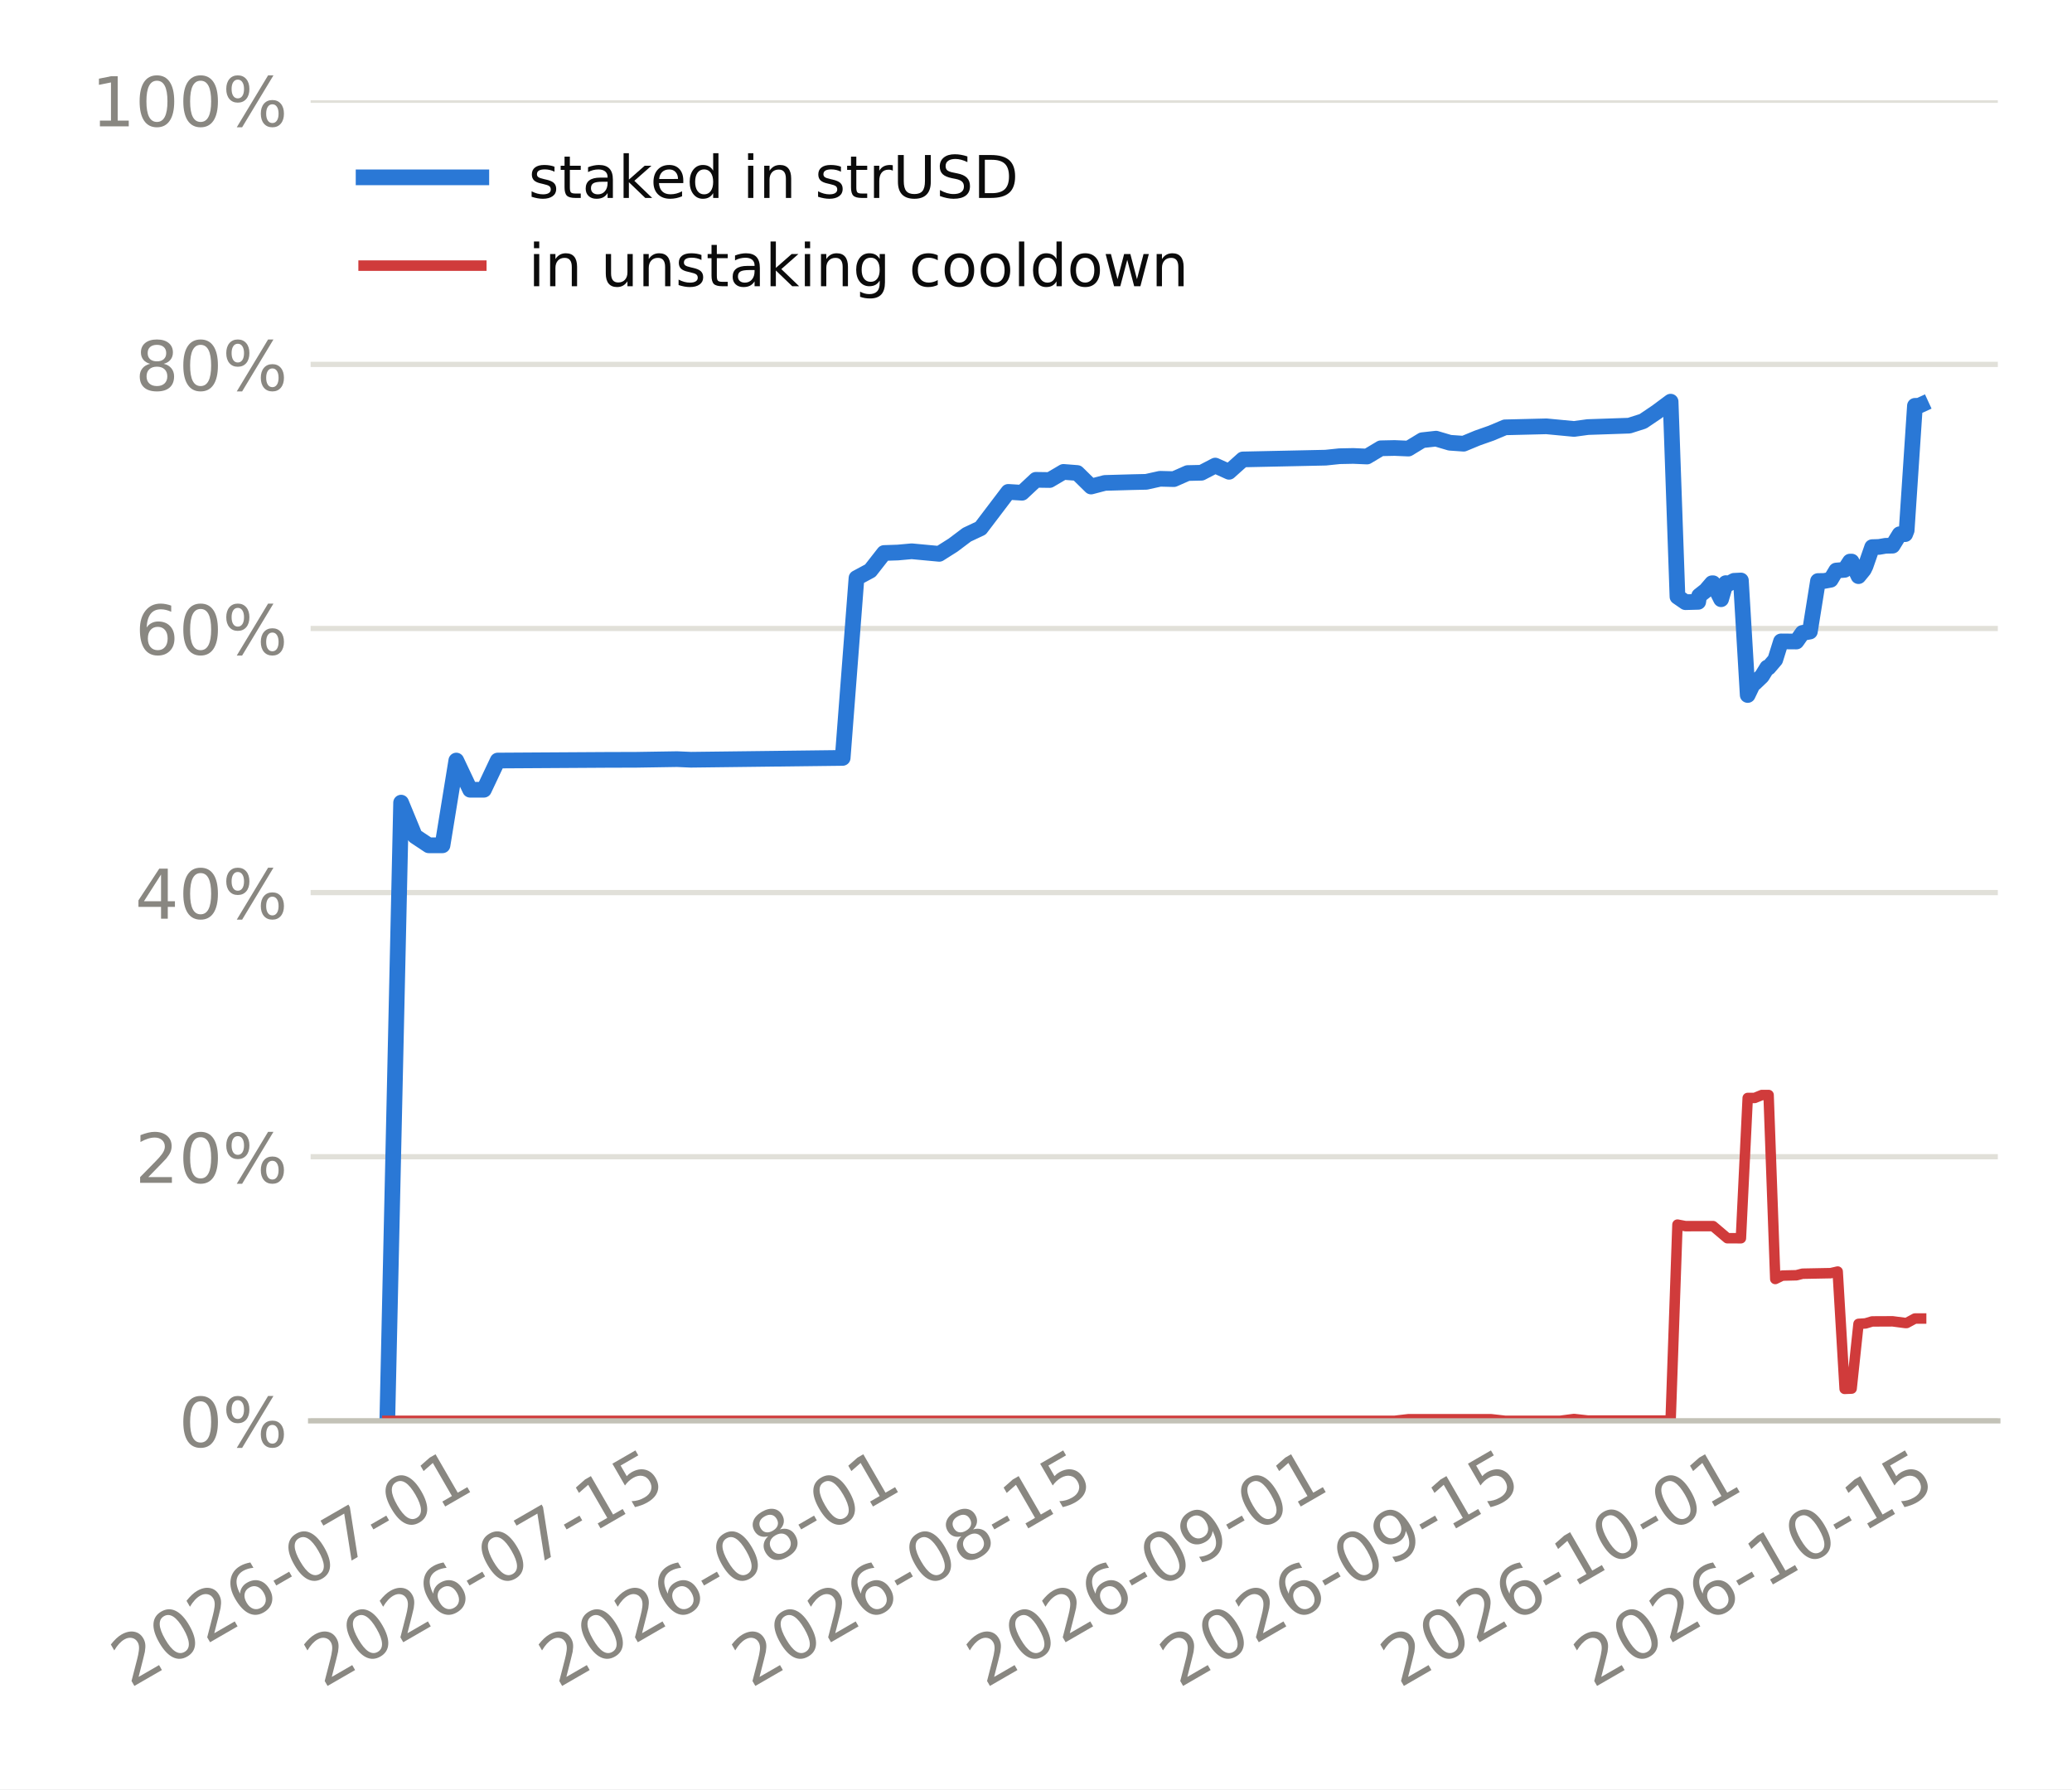
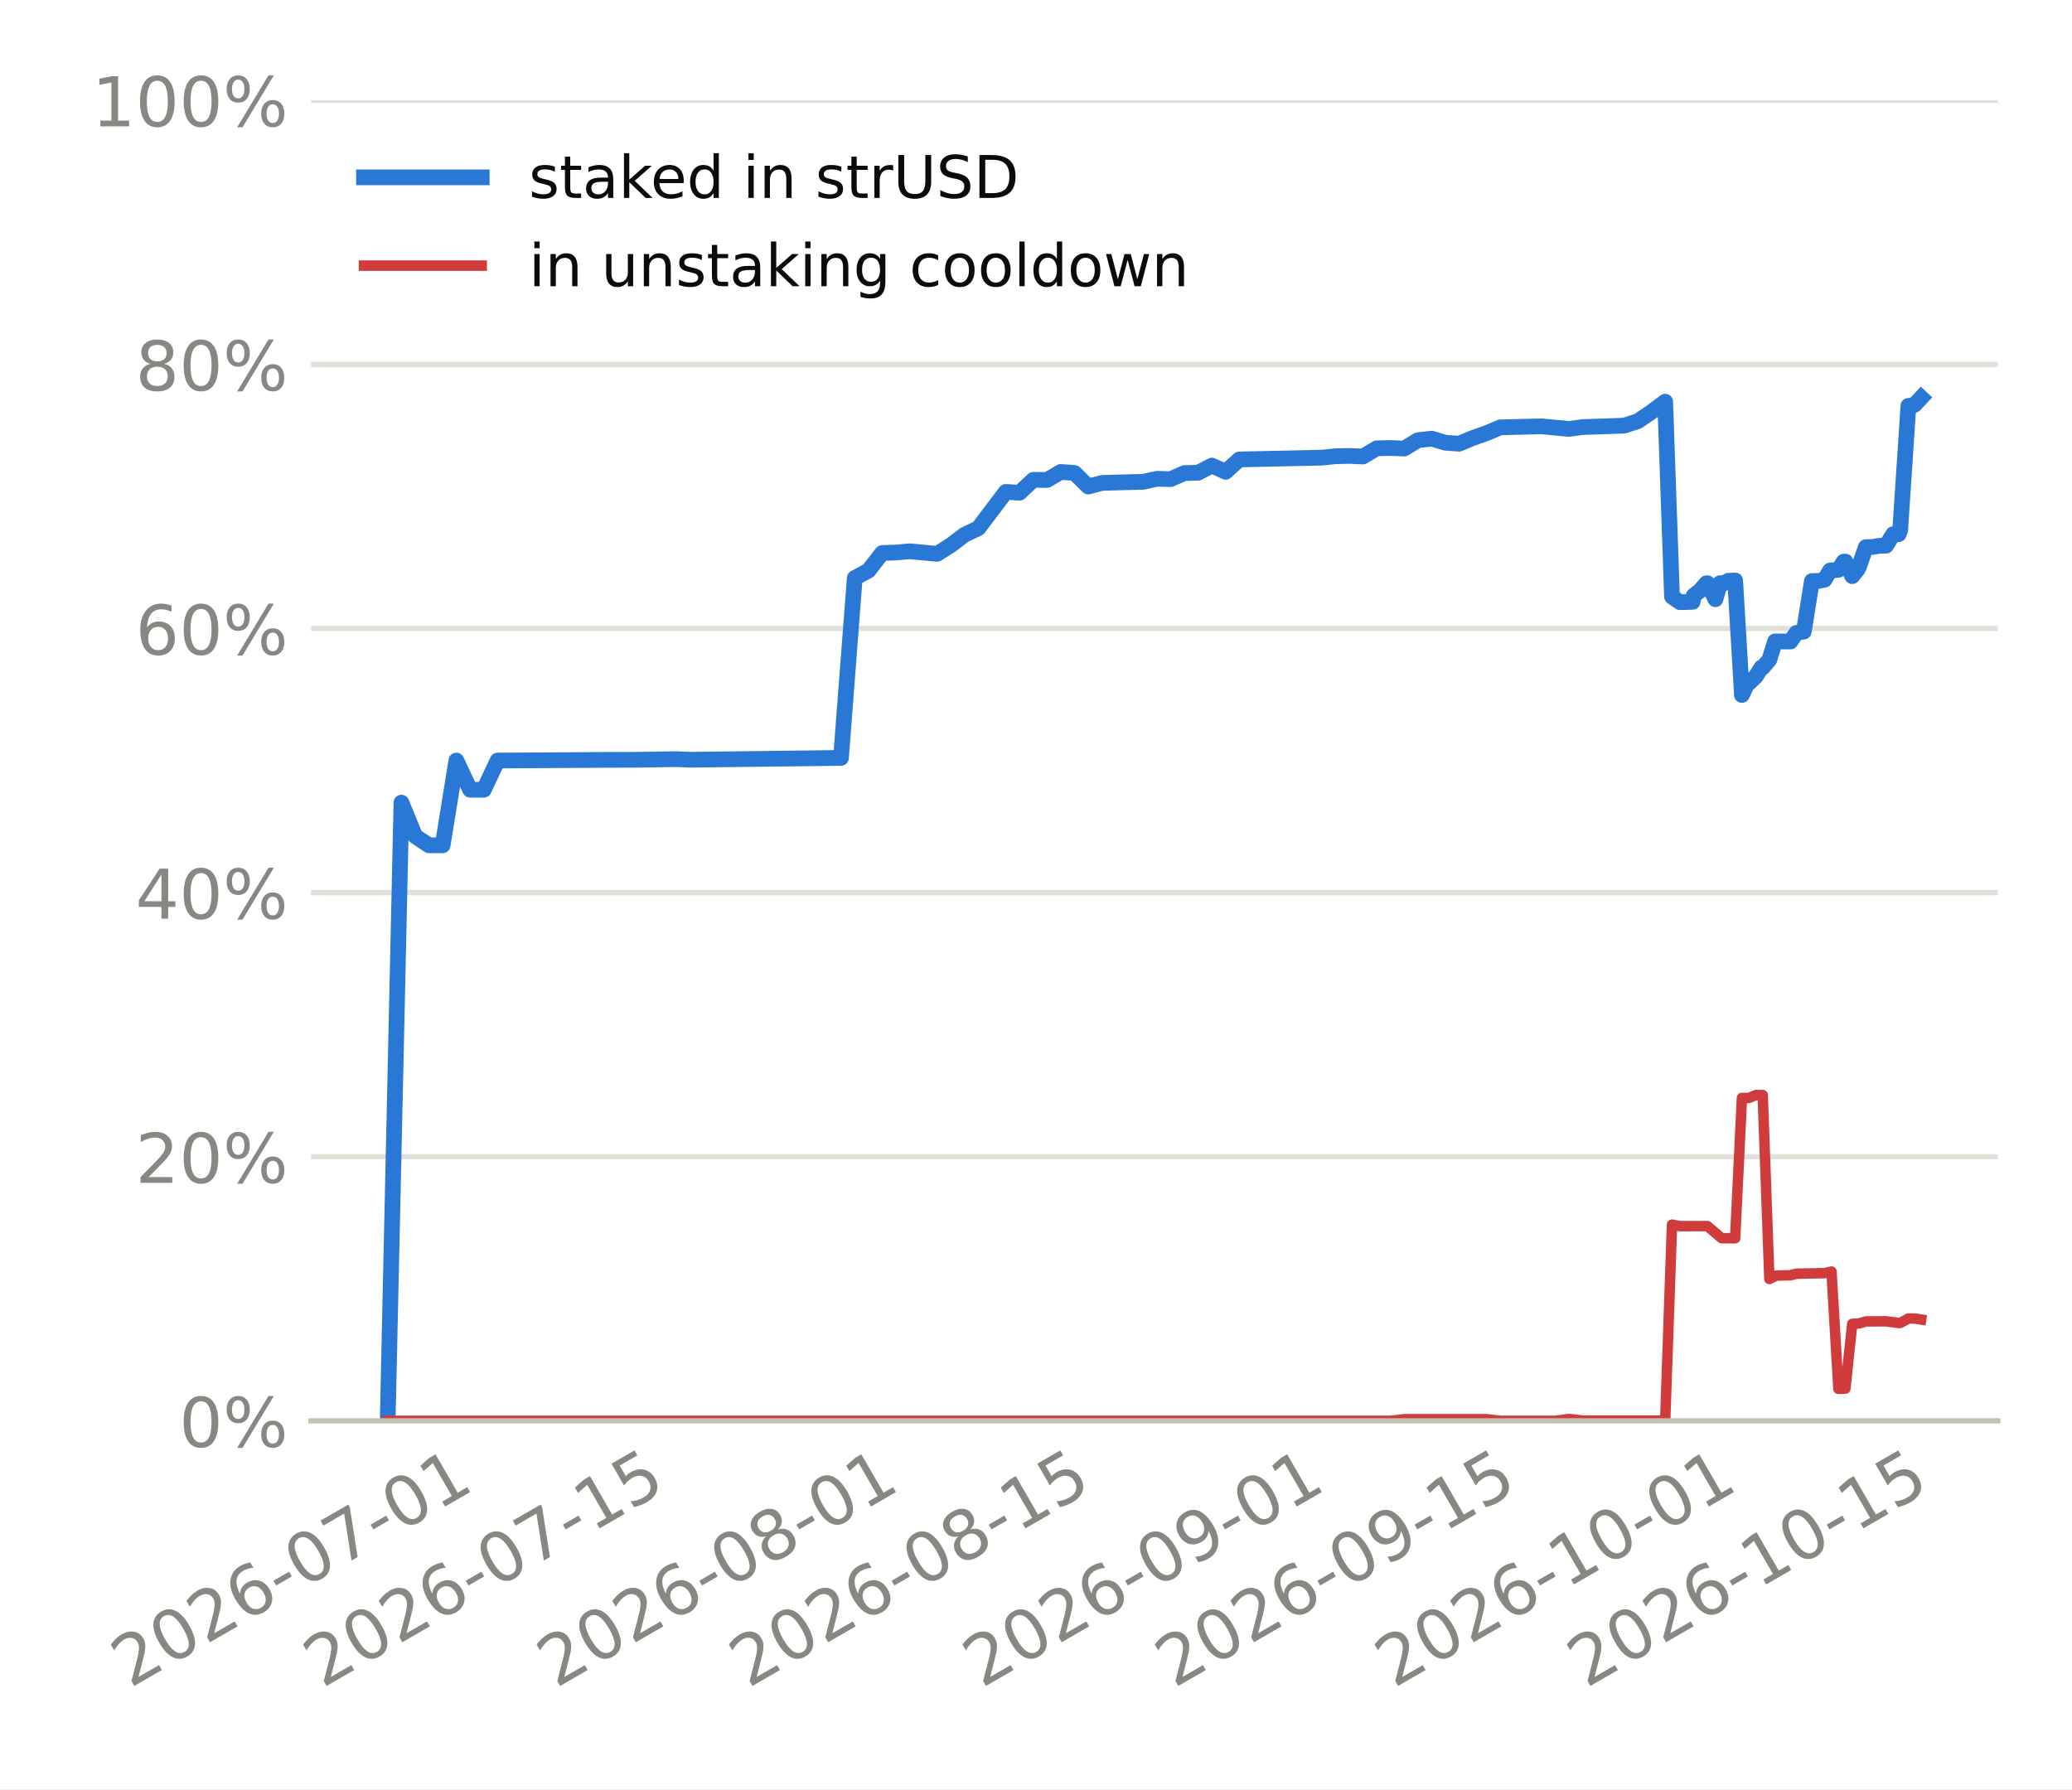
<svg xmlns="http://www.w3.org/2000/svg" xmlns:xlink="http://www.w3.org/1999/xlink" width="316.8pt" height="273.6pt" viewBox="0 0 316.8 273.6" version="1.1">
  <defs>
    <style type="text/css">*{stroke-linejoin: round; stroke-linecap: butt}</style>
  </defs>
  <g id="figure_1">
    <g id="patch_1">
      <path d="M 0 273.6  L 316.8 273.6  L 316.8 0  L 0 0  z " style="fill: #ffffff" />
    </g>
    <g id="axes_1">
      <g id="patch_2">
-         <path d="M 47.492 217.267  L 305.46 217.267  L 305.46 15.329  L 47.492 15.329  z " style="fill: #ffffff" />
+         <path d="M 47.553 217.267  L 305.46 217.267  L 305.46 15.329  L 47.553 15.329  z " style="fill: #ffffff" />
      </g>
      <g id="matplotlib.axis_1">
        <g id="xtick_1">
          <g id="line2d_1" />
          <g id="text_1">
-             <g style="fill: #898781" transform="translate(19.87955 258.1862) rotate(-30) scale(0.105 -0.105)">
+             <g style="fill: #898781" transform="translate(19.87032 258.1862) rotate(-30) scale(0.105 -0.105)">
              <defs>
                <path id="DejaVuSans-15" d="M 1228 531  L 3431 531  L 3431 0  L 469 0  L 469 531  Q 828 903 1448 1529  Q 2069 2156 2228 2338  Q 2531 2678 2651 2914  Q 2772 3150 2772 3378  Q 2772 3750 2511 3984  Q 2250 4219 1831 4219  Q 1534 4219 1204 4116  Q 875 4013 500 3803  L 500 4441  Q 881 4594 1212 4672  Q 1544 4750 1819 4750  Q 2544 4750 2975 4387  Q 3406 4025 3406 3419  Q 3406 3131 3298 2873  Q 3191 2616 2906 2266  Q 2828 2175 2409 1742  Q 1991 1309 1228 531  z " transform="scale(0.015625)" />
                <path id="DejaVuSans-13" d="M 2034 4250  Q 1547 4250 1301 3770  Q 1056 3291 1056 2328  Q 1056 1369 1301 889  Q 1547 409 2034 409  Q 2525 409 2770 889  Q 3016 1369 3016 2328  Q 3016 3291 2770 3770  Q 2525 4250 2034 4250  z M 2034 4750  Q 2819 4750 3233 4129  Q 3647 3509 3647 2328  Q 3647 1150 3233 529  Q 2819 -91 2034 -91  Q 1250 -91 836 529  Q 422 1150 422 2328  Q 422 3509 836 4129  Q 1250 4750 2034 4750  z " transform="scale(0.015625)" />
                <path id="DejaVuSans-19" d="M 2113 2584  Q 1688 2584 1439 2293  Q 1191 2003 1191 1497  Q 1191 994 1439 701  Q 1688 409 2113 409  Q 2538 409 2786 701  Q 3034 994 3034 1497  Q 3034 2003 2786 2293  Q 2538 2584 2113 2584  z M 3366 4563  L 3366 3988  Q 3128 4100 2886 4159  Q 2644 4219 2406 4219  Q 1781 4219 1451 3797  Q 1122 3375 1075 2522  Q 1259 2794 1537 2939  Q 1816 3084 2150 3084  Q 2853 3084 3261 2657  Q 3669 2231 3669 1497  Q 3669 778 3244 343  Q 2819 -91 2113 -91  Q 1303 -91 875 529  Q 447 1150 447 2328  Q 447 3434 972 4092  Q 1497 4750 2381 4750  Q 2619 4750 2861 4703  Q 3103 4656 3366 4563  z " transform="scale(0.015625)" />
                <path id="DejaVuSans-10" d="M 313 2009  L 1997 2009  L 1997 1497  L 313 1497  L 313 2009  z " transform="scale(0.015625)" />
                <path id="DejaVuSans-1a" d="M 525 4666  L 3525 4666  L 3525 4397  L 1831 0  L 1172 0  L 2766 4134  L 525 4134  L 525 4666  z " transform="scale(0.015625)" />
                <path id="DejaVuSans-14" d="M 794 531  L 1825 531  L 1825 4091  L 703 3866  L 703 4441  L 1819 4666  L 2450 4666  L 2450 531  L 3481 531  L 3481 0  L 794 0  L 794 531  z " transform="scale(0.015625)" />
              </defs>
              <use xlink:href="#DejaVuSans-15" />
              <use xlink:href="#DejaVuSans-13" transform="translate(63.625 0)" />
              <use xlink:href="#DejaVuSans-15" transform="translate(127.25 0)" />
              <use xlink:href="#DejaVuSans-19" transform="translate(190.875 0)" />
              <use xlink:href="#DejaVuSans-10" transform="translate(254.5 0)" />
              <use xlink:href="#DejaVuSans-13" transform="translate(290.5781 0)" />
              <use xlink:href="#DejaVuSans-1a" transform="translate(354.2031 0)" />
              <use xlink:href="#DejaVuSans-10" transform="translate(417.8281 0)" />
              <use xlink:href="#DejaVuSans-13" transform="translate(453.9062 0)" />
              <use xlink:href="#DejaVuSans-14" transform="translate(517.5312 0)" />
            </g>
          </g>
        </g>
        <g id="xtick_2">
          <g id="line2d_2" />
          <g id="text_2">
-             <g style="fill: #898781" transform="translate(49.41678 258.1862) rotate(-30) scale(0.105 -0.105)">
+             <g style="fill: #898781" transform="translate(49.27397 258.1862) rotate(-30) scale(0.105 -0.105)">
              <defs>
                <path id="DejaVuSans-18" d="M 691 4666  L 3169 4666  L 3169 4134  L 1269 4134  L 1269 2991  Q 1406 3038 1543 3061  Q 1681 3084 1819 3084  Q 2600 3084 3056 2656  Q 3513 2228 3513 1497  Q 3513 744 3044 326  Q 2575 -91 1722 -91  Q 1428 -91 1123 -41  Q 819 9 494 109  L 494 744  Q 775 591 1075 516  Q 1375 441 1709 441  Q 2250 441 2565 725  Q 2881 1009 2881 1497  Q 2881 1984 2565 2268  Q 2250 2553 1709 2553  Q 1456 2553 1204 2497  Q 953 2441 691 2322  L 691 4666  z " transform="scale(0.015625)" />
              </defs>
              <use xlink:href="#DejaVuSans-15" />
              <use xlink:href="#DejaVuSans-13" transform="translate(63.625 0)" />
              <use xlink:href="#DejaVuSans-15" transform="translate(127.25 0)" />
              <use xlink:href="#DejaVuSans-19" transform="translate(190.875 0)" />
              <use xlink:href="#DejaVuSans-10" transform="translate(254.5 0)" />
              <use xlink:href="#DejaVuSans-13" transform="translate(290.5781 0)" />
              <use xlink:href="#DejaVuSans-1a" transform="translate(354.2031 0)" />
              <use xlink:href="#DejaVuSans-10" transform="translate(417.8281 0)" />
              <use xlink:href="#DejaVuSans-14" transform="translate(453.9062 0)" />
              <use xlink:href="#DejaVuSans-18" transform="translate(517.5312 0)" />
            </g>
          </g>
        </g>
        <g id="xtick_3">
          <g id="line2d_3" />
          <g id="text_3">
-             <g style="fill: #898781" transform="translate(85.28343 258.1862) rotate(-30) scale(0.105 -0.105)">
+             <g style="fill: #898781" transform="translate(84.9784 258.1862) rotate(-30) scale(0.105 -0.105)">
              <defs>
                <path id="DejaVuSans-1b" d="M 2034 2216  Q 1584 2216 1326 1975  Q 1069 1734 1069 1313  Q 1069 891 1326 650  Q 1584 409 2034 409  Q 2484 409 2743 651  Q 3003 894 3003 1313  Q 3003 1734 2745 1975  Q 2488 2216 2034 2216  z M 1403 2484  Q 997 2584 770 2862  Q 544 3141 544 3541  Q 544 4100 942 4425  Q 1341 4750 2034 4750  Q 2731 4750 3128 4425  Q 3525 4100 3525 3541  Q 3525 3141 3298 2862  Q 3072 2584 2669 2484  Q 3125 2378 3379 2068  Q 3634 1759 3634 1313  Q 3634 634 3220 271  Q 2806 -91 2034 -91  Q 1263 -91 848 271  Q 434 634 434 1313  Q 434 1759 690 2068  Q 947 2378 1403 2484  z M 1172 3481  Q 1172 3119 1398 2916  Q 1625 2713 2034 2713  Q 2441 2713 2670 2916  Q 2900 3119 2900 3481  Q 2900 3844 2670 4047  Q 2441 4250 2034 4250  Q 1625 4250 1398 4047  Q 1172 3844 1172 3481  z " transform="scale(0.015625)" />
              </defs>
              <use xlink:href="#DejaVuSans-15" />
              <use xlink:href="#DejaVuSans-13" transform="translate(63.625 0)" />
              <use xlink:href="#DejaVuSans-15" transform="translate(127.25 0)" />
              <use xlink:href="#DejaVuSans-19" transform="translate(190.875 0)" />
              <use xlink:href="#DejaVuSans-10" transform="translate(254.5 0)" />
              <use xlink:href="#DejaVuSans-13" transform="translate(290.5781 0)" />
              <use xlink:href="#DejaVuSans-1b" transform="translate(354.2031 0)" />
              <use xlink:href="#DejaVuSans-10" transform="translate(417.8281 0)" />
              <use xlink:href="#DejaVuSans-13" transform="translate(453.9062 0)" />
              <use xlink:href="#DejaVuSans-14" transform="translate(517.5312 0)" />
            </g>
          </g>
        </g>
        <g id="xtick_4">
          <g id="line2d_4" />
          <g id="text_4">
-             <g style="fill: #898781" transform="translate(114.8207 258.1862) rotate(-30) scale(0.105 -0.105)">
+             <g style="fill: #898781" transform="translate(114.3821 258.1862) rotate(-30) scale(0.105 -0.105)">
              <use xlink:href="#DejaVuSans-15" />
              <use xlink:href="#DejaVuSans-13" transform="translate(63.625 0)" />
              <use xlink:href="#DejaVuSans-15" transform="translate(127.25 0)" />
              <use xlink:href="#DejaVuSans-19" transform="translate(190.875 0)" />
              <use xlink:href="#DejaVuSans-10" transform="translate(254.5 0)" />
              <use xlink:href="#DejaVuSans-13" transform="translate(290.5781 0)" />
              <use xlink:href="#DejaVuSans-1b" transform="translate(354.2031 0)" />
              <use xlink:href="#DejaVuSans-10" transform="translate(417.8281 0)" />
              <use xlink:href="#DejaVuSans-14" transform="translate(453.9062 0)" />
              <use xlink:href="#DejaVuSans-18" transform="translate(517.5312 0)" />
            </g>
          </g>
        </g>
        <g id="xtick_5">
          <g id="line2d_5" />
          <g id="text_5">
-             <g style="fill: #898781" transform="translate(150.6873 258.1862) rotate(-30) scale(0.105 -0.105)">
+             <g style="fill: #898781" transform="translate(150.0865 258.1862) rotate(-30) scale(0.105 -0.105)">
              <defs>
                <path id="DejaVuSans-1c" d="M 703 97  L 703 672  Q 941 559 1184 500  Q 1428 441 1663 441  Q 2288 441 2617 861  Q 2947 1281 2994 2138  Q 2813 1869 2534 1725  Q 2256 1581 1919 1581  Q 1219 1581 811 2004  Q 403 2428 403 3163  Q 403 3881 828 4315  Q 1253 4750 1959 4750  Q 2769 4750 3195 4129  Q 3622 3509 3622 2328  Q 3622 1225 3098 567  Q 2575 -91 1691 -91  Q 1453 -91 1209 -44  Q 966 3 703 97  z M 1959 2075  Q 2384 2075 2632 2365  Q 2881 2656 2881 3163  Q 2881 3666 2632 3958  Q 2384 4250 1959 4250  Q 1534 4250 1286 3958  Q 1038 3666 1038 3163  Q 1038 2656 1286 2365  Q 1534 2075 1959 2075  z " transform="scale(0.015625)" />
              </defs>
              <use xlink:href="#DejaVuSans-15" />
              <use xlink:href="#DejaVuSans-13" transform="translate(63.625 0)" />
              <use xlink:href="#DejaVuSans-15" transform="translate(127.25 0)" />
              <use xlink:href="#DejaVuSans-19" transform="translate(190.875 0)" />
              <use xlink:href="#DejaVuSans-10" transform="translate(254.5 0)" />
              <use xlink:href="#DejaVuSans-13" transform="translate(290.5781 0)" />
              <use xlink:href="#DejaVuSans-1c" transform="translate(354.2031 0)" />
              <use xlink:href="#DejaVuSans-10" transform="translate(417.8281 0)" />
              <use xlink:href="#DejaVuSans-13" transform="translate(453.9062 0)" />
              <use xlink:href="#DejaVuSans-14" transform="translate(517.5312 0)" />
            </g>
          </g>
        </g>
        <g id="xtick_6">
          <g id="line2d_6" />
          <g id="text_6">
-             <g style="fill: #898781" transform="translate(180.2245 258.1862) rotate(-30) scale(0.105 -0.105)">
+             <g style="fill: #898781" transform="translate(179.4901 258.1862) rotate(-30) scale(0.105 -0.105)">
              <use xlink:href="#DejaVuSans-15" />
              <use xlink:href="#DejaVuSans-13" transform="translate(63.625 0)" />
              <use xlink:href="#DejaVuSans-15" transform="translate(127.25 0)" />
              <use xlink:href="#DejaVuSans-19" transform="translate(190.875 0)" />
              <use xlink:href="#DejaVuSans-10" transform="translate(254.5 0)" />
              <use xlink:href="#DejaVuSans-13" transform="translate(290.5781 0)" />
              <use xlink:href="#DejaVuSans-1c" transform="translate(354.2031 0)" />
              <use xlink:href="#DejaVuSans-10" transform="translate(417.8281 0)" />
              <use xlink:href="#DejaVuSans-14" transform="translate(453.9062 0)" />
              <use xlink:href="#DejaVuSans-18" transform="translate(517.5312 0)" />
            </g>
          </g>
        </g>
        <g id="xtick_7">
          <g id="line2d_7" />
          <g id="text_7">
-             <g style="fill: #898781" transform="translate(213.9814 258.1862) rotate(-30) scale(0.105 -0.105)">
+             <g style="fill: #898781" transform="translate(213.0943 258.1862) rotate(-30) scale(0.105 -0.105)">
              <use xlink:href="#DejaVuSans-15" />
              <use xlink:href="#DejaVuSans-13" transform="translate(63.625 0)" />
              <use xlink:href="#DejaVuSans-15" transform="translate(127.25 0)" />
              <use xlink:href="#DejaVuSans-19" transform="translate(190.875 0)" />
              <use xlink:href="#DejaVuSans-10" transform="translate(254.5 0)" />
              <use xlink:href="#DejaVuSans-14" transform="translate(290.5781 0)" />
              <use xlink:href="#DejaVuSans-13" transform="translate(354.2031 0)" />
              <use xlink:href="#DejaVuSans-10" transform="translate(417.8281 0)" />
              <use xlink:href="#DejaVuSans-13" transform="translate(453.9062 0)" />
              <use xlink:href="#DejaVuSans-14" transform="translate(517.5312 0)" />
            </g>
          </g>
        </g>
        <g id="xtick_8">
          <g id="line2d_8" />
          <g id="text_8">
-             <g style="fill: #898781" transform="translate(243.5186 258.1862) rotate(-30) scale(0.105 -0.105)">
+             <g style="fill: #898781" transform="translate(242.498 258.1862) rotate(-30) scale(0.105 -0.105)">
              <use xlink:href="#DejaVuSans-15" />
              <use xlink:href="#DejaVuSans-13" transform="translate(63.625 0)" />
              <use xlink:href="#DejaVuSans-15" transform="translate(127.25 0)" />
              <use xlink:href="#DejaVuSans-19" transform="translate(190.875 0)" />
              <use xlink:href="#DejaVuSans-10" transform="translate(254.5 0)" />
              <use xlink:href="#DejaVuSans-14" transform="translate(290.5781 0)" />
              <use xlink:href="#DejaVuSans-13" transform="translate(354.2031 0)" />
              <use xlink:href="#DejaVuSans-10" transform="translate(417.8281 0)" />
              <use xlink:href="#DejaVuSans-14" transform="translate(453.9062 0)" />
              <use xlink:href="#DejaVuSans-18" transform="translate(517.5312 0)" />
            </g>
          </g>
        </g>
      </g>
      <g id="matplotlib.axis_2">
        <g id="ytick_1">
          <g id="line2d_9">
-             <path d="M 47.492 217.267  L 305.46 217.267  " clip-path="url(#pba110600f7)" style="fill: none; stroke: #e1e0d9; stroke-width: 0.8; stroke-linecap: square" />
+             <path d="M 47.553 217.267  L 305.46 217.267  " clip-path="url(#p49e67df0cf)" style="fill: none; stroke: #e1e0d9; stroke-width: 0.8; stroke-linecap: square" />
          </g>
          <g id="line2d_10" />
          <g id="text_9">
-             <g style="fill: #898781" transform="translate(27.33516 221.2555) scale(0.105 -0.105)">
+             <g style="fill: #898781" transform="translate(27.39546 221.2555) scale(0.105 -0.105)">
              <defs>
                <path id="DejaVuSans-8" d="M 4653 2053  Q 4381 2053 4226 1822  Q 4072 1591 4072 1178  Q 4072 772 4226 539  Q 4381 306 4653 306  Q 4919 306 5073 539  Q 5228 772 5228 1178  Q 5228 1588 5073 1820  Q 4919 2053 4653 2053  z M 4653 2450  Q 5147 2450 5437 2106  Q 5728 1763 5728 1178  Q 5728 594 5436 251  Q 5144 -91 4653 -91  Q 4153 -91 3862 251  Q 3572 594 3572 1178  Q 3572 1766 3864 2108  Q 4156 2450 4653 2450  z M 1428 4353  Q 1159 4353 1004 4120  Q 850 3888 850 3481  Q 850 3069 1003 2837  Q 1156 2606 1428 2606  Q 1700 2606 1854 2837  Q 2009 3069 2009 3481  Q 2009 3884 1853 4118  Q 1697 4353 1428 4353  z M 4250 4750  L 4750 4750  L 1831 -91  L 1331 -91  L 4250 4750  z M 1428 4750  Q 1922 4750 2215 4408  Q 2509 4066 2509 3481  Q 2509 2891 2217 2550  Q 1925 2209 1428 2209  Q 931 2209 642 2551  Q 353 2894 353 3481  Q 353 4063 643 4406  Q 934 4750 1428 4750  z " transform="scale(0.015625)" />
              </defs>
              <use xlink:href="#DejaVuSans-13" />
              <use xlink:href="#DejaVuSans-8" transform="translate(63.625 0)" />
            </g>
          </g>
        </g>
        <g id="ytick_2">
          <g id="line2d_11">
-             <path d="M 47.492 176.879  L 305.46 176.879  " clip-path="url(#pba110600f7)" style="fill: none; stroke: #e1e0d9; stroke-width: 0.8; stroke-linecap: square" />
+             <path d="M 47.553 176.879  L 305.46 176.879  " clip-path="url(#p49e67df0cf)" style="fill: none; stroke: #e1e0d9; stroke-width: 0.8; stroke-linecap: square" />
          </g>
          <g id="line2d_12" />
          <g id="text_10">
-             <g style="fill: #898781" transform="translate(20.65454 180.8679) scale(0.105 -0.105)">
+             <g style="fill: #898781" transform="translate(20.71484 180.8679) scale(0.105 -0.105)">
              <use xlink:href="#DejaVuSans-15" />
              <use xlink:href="#DejaVuSans-13" transform="translate(63.625 0)" />
              <use xlink:href="#DejaVuSans-8" transform="translate(127.25 0)" />
            </g>
          </g>
        </g>
        <g id="ytick_3">
          <g id="line2d_13">
-             <path d="M 47.492 136.492  L 305.46 136.492  " clip-path="url(#pba110600f7)" style="fill: none; stroke: #e1e0d9; stroke-width: 0.8; stroke-linecap: square" />
+             <path d="M 47.553 136.492  L 305.46 136.492  " clip-path="url(#p49e67df0cf)" style="fill: none; stroke: #e1e0d9; stroke-width: 0.8; stroke-linecap: square" />
          </g>
          <g id="line2d_14" />
          <g id="text_11">
-             <g style="fill: #898781" transform="translate(20.65454 140.4803) scale(0.105 -0.105)">
+             <g style="fill: #898781" transform="translate(20.71484 140.4803) scale(0.105 -0.105)">
              <defs>
                <path id="DejaVuSans-17" d="M 2419 4116  L 825 1625  L 2419 1625  L 2419 4116  z M 2253 4666  L 3047 4666  L 3047 1625  L 3713 1625  L 3713 1100  L 3047 1100  L 3047 0  L 2419 0  L 2419 1100  L 313 1100  L 313 1709  L 2253 4666  z " transform="scale(0.015625)" />
              </defs>
              <use xlink:href="#DejaVuSans-17" />
              <use xlink:href="#DejaVuSans-13" transform="translate(63.625 0)" />
              <use xlink:href="#DejaVuSans-8" transform="translate(127.25 0)" />
            </g>
          </g>
        </g>
        <g id="ytick_4">
          <g id="line2d_15">
-             <path d="M 47.492 96.104  L 305.46 96.104  " clip-path="url(#pba110600f7)" style="fill: none; stroke: #e1e0d9; stroke-width: 0.8; stroke-linecap: square" />
+             <path d="M 47.553 96.104  L 305.46 96.104  " clip-path="url(#p49e67df0cf)" style="fill: none; stroke: #e1e0d9; stroke-width: 0.8; stroke-linecap: square" />
          </g>
          <g id="line2d_16" />
          <g id="text_12">
-             <g style="fill: #898781" transform="translate(20.65454 100.0927) scale(0.105 -0.105)">
+             <g style="fill: #898781" transform="translate(20.71484 100.0927) scale(0.105 -0.105)">
              <use xlink:href="#DejaVuSans-19" />
              <use xlink:href="#DejaVuSans-13" transform="translate(63.625 0)" />
              <use xlink:href="#DejaVuSans-8" transform="translate(127.25 0)" />
            </g>
          </g>
        </g>
        <g id="ytick_5">
          <g id="line2d_17">
-             <path d="M 47.492 55.716  L 305.46 55.716  " clip-path="url(#pba110600f7)" style="fill: none; stroke: #e1e0d9; stroke-width: 0.8; stroke-linecap: square" />
+             <path d="M 47.553 55.716  L 305.46 55.716  " clip-path="url(#p49e67df0cf)" style="fill: none; stroke: #e1e0d9; stroke-width: 0.8; stroke-linecap: square" />
          </g>
          <g id="line2d_18" />
          <g id="text_13">
-             <g style="fill: #898781" transform="translate(20.65454 59.70513) scale(0.105 -0.105)">
+             <g style="fill: #898781" transform="translate(20.71484 59.70513) scale(0.105 -0.105)">
              <use xlink:href="#DejaVuSans-1b" />
              <use xlink:href="#DejaVuSans-13" transform="translate(63.625 0)" />
              <use xlink:href="#DejaVuSans-8" transform="translate(127.25 0)" />
            </g>
          </g>
        </g>
        <g id="ytick_6">
          <g id="line2d_19">
-             <path d="M 47.492 15.329  L 305.46 15.329  " clip-path="url(#pba110600f7)" style="fill: none; stroke: #e1e0d9; stroke-width: 0.8; stroke-linecap: square" />
+             <path d="M 47.553 15.329  L 305.46 15.329  " clip-path="url(#p49e67df0cf)" style="fill: none; stroke: #e1e0d9; stroke-width: 0.8; stroke-linecap: square" />
          </g>
          <g id="line2d_20" />
          <g id="text_14">
-             <g style="fill: #898781" transform="translate(13.97391 19.31754) scale(0.105 -0.105)">
+             <g style="fill: #898781" transform="translate(14.03421 19.31754) scale(0.105 -0.105)">
              <use xlink:href="#DejaVuSans-14" />
              <use xlink:href="#DejaVuSans-13" transform="translate(63.625 0)" />
              <use xlink:href="#DejaVuSans-13" transform="translate(127.25 0)" />
              <use xlink:href="#DejaVuSans-8" transform="translate(190.875 0)" />
            </g>
          </g>
        </g>
      </g>
      <g id="line2d_21">
-         <path d="M 59.218 217.267  L 61.328 122.733  L 63.438 127.857  L 65.548 129.259  L 67.657 129.259  L 69.767 116.298  L 71.877 120.762  L 73.987 120.762  L 76.097 116.298  L 92.975 116.195  L 97.195 116.184  L 103.524 116.083  L 105.634 116.175  L 128.842 115.893  L 130.952 88.39  L 133.061 87.256  L 135.171 84.559  L 137.281 84.489  L 139.391 84.297  L 143.61 84.691  L 145.72 83.356  L 147.83 81.767  L 149.94 80.771  L 154.159 75.215  L 156.269 75.347  L 158.379 73.371  L 160.489 73.401  L 162.599 72.16  L 164.708 72.325  L 166.818 74.397  L 168.928 73.845  L 173.148 73.726  L 175.257 73.679  L 177.367 73.212  L 179.477 73.265  L 181.587 72.337  L 183.697 72.289  L 185.806 71.192  L 187.916 72.145  L 190.026 70.253  L 202.685 69.983  L 204.795 69.763  L 206.904 69.72  L 209.014 69.81  L 211.124 68.548  L 213.234 68.504  L 215.344 68.593  L 217.453 67.312  L 219.563 67.077  L 221.673 67.701  L 223.783 67.849  L 225.893 66.975  L 228.002 66.233  L 230.112 65.346  L 236.442 65.191  L 240.661 65.591  L 242.771 65.304  L 249.1 65.089  L 251.21 64.416  L 253.32 62.99  L 255.43 61.42  L 256.477 91.241  L 257.697 92.081  L 259.649 92.03  L 259.794 91.097  L 260.812 90.294  L 261.759 89.188  L 261.922 89.185  L 263.147 91.631  L 263.869 89.167  L 264.103 89.362  L 265.122 88.814  L 266.177 88.763  L 267.217 106.275  L 268.089 104.451  L 268.29 104.447  L 269.38 103.404  L 270.198 102.077  L 270.411 102.073  L 271.431 100.879  L 272.308 98.077  L 274.666 98.095  L 275.595 96.78  L 276.725 96.574  L 277.962 88.849  L 278.919 88.834  L 279.904 88.651  L 280.747 87.242  L 282.037 87.135  L 282.857 85.875  L 283.106 85.871  L 284.158 88.101  L 284.967 87.111  L 285.233 86.564  L 286.244 83.666  L 287.299 83.632  L 288.302 83.459  L 289.367 83.439  L 290.444 81.691  L 291.296 81.675  L 291.522 81.1  L 292.784 62.057  L 293.406 62.046  L 293.734 61.895  L 293.734 61.895  " clip-path="url(#pba110600f7)" style="fill: none; stroke: #2a78d6; stroke-width: 2.4; stroke-linecap: square" />
+         <path d="M 59.276 217.267  L 61.376 122.733  L 63.476 127.857  L 65.577 129.259  L 67.677 129.259  L 69.777 116.298  L 71.877 120.762  L 73.978 120.762  L 76.078 116.298  L 92.88 116.195  L 97.08 116.184  L 103.381 116.083  L 105.482 116.175  L 128.584 115.893  L 130.685 88.39  L 132.785 87.256  L 134.885 84.559  L 136.985 84.489  L 139.086 84.297  L 143.286 84.691  L 145.386 83.356  L 147.487 81.767  L 149.587 80.771  L 153.788 75.215  L 155.888 75.347  L 157.988 73.371  L 160.088 73.401  L 162.189 72.16  L 164.289 72.325  L 166.389 74.397  L 168.489 73.845  L 172.69 73.726  L 174.79 73.679  L 176.89 73.212  L 178.991 73.265  L 181.091 72.337  L 183.191 72.289  L 185.291 71.192  L 187.392 72.145  L 189.492 70.253  L 202.094 69.983  L 204.194 69.763  L 206.294 69.72  L 208.394 69.81  L 210.495 68.548  L 212.595 68.504  L 214.695 68.593  L 216.795 67.312  L 218.896 67.077  L 220.996 67.701  L 223.096 67.849  L 225.196 66.975  L 227.297 66.233  L 229.397 65.346  L 235.698 65.191  L 239.898 65.591  L 241.998 65.304  L 248.299 65.089  L 250.4 64.416  L 252.5 62.99  L 254.6 61.42  L 255.642 91.241  L 256.857 92.081  L 258.801 92.03  L 258.944 91.097  L 259.958 90.294  L 260.901 89.188  L 261.063 89.185  L 262.282 91.631  L 263.001 89.167  L 263.234 89.362  L 264.248 88.814  L 265.298 88.763  L 266.334 106.275  L 267.202 104.451  L 267.402 104.447  L 268.487 103.404  L 269.302 102.077  L 269.513 102.073  L 270.529 100.879  L 271.402 98.077  L 273.749 98.095  L 274.674 96.78  L 275.798 96.574  L 277.03 88.849  L 277.983 88.834  L 278.964 88.651  L 279.803 87.242  L 281.087 87.135  L 281.903 85.875  L 282.151 85.871  L 283.198 88.101  L 284.004 87.111  L 284.268 86.564  L 285.275 83.666  L 286.325 83.632  L 287.323 83.459  L 288.384 83.439  L 289.456 81.691  L 290.304 81.675  L 290.529 81.1  L 291.785 62.057  L 292.405 62.046  L 292.731 61.895  L 293.737 60.82  L 293.737 60.82  " clip-path="url(#p49e67df0cf)" style="fill: none; stroke: #2a78d6; stroke-width: 2.4; stroke-linecap: square" />
      </g>
      <g id="line2d_22">
-         <path d="M 59.218 217.267  L 213.234 217.263  L 215.344 217.018  L 228.002 217.022  L 230.112 217.26  L 238.551 217.26  L 240.661 216.985  L 242.771 217.222  L 255.43 217.219  L 256.477 187.26  L 257.697 187.494  L 261.922 187.49  L 264.103 189.339  L 266.177 189.345  L 267.217 167.892  L 268.29 167.889  L 269.38 167.441  L 270.411 167.441  L 271.431 195.576  L 272.502 195.056  L 274.666 195.004  L 275.595 194.766  L 279.904 194.683  L 280.974 194.438  L 282.037 212.379  L 283.106 212.335  L 284.158 202.438  L 285.233 202.368  L 286.244 202.063  L 289.367 202.048  L 291.296 202.303  L 291.522 202.303  L 292.784 201.621  L 293.734 201.621  L 293.734 201.621  " clip-path="url(#pba110600f7)" style="fill: none; stroke: #d03b3b; stroke-width: 1.6; stroke-linecap: square" />
+         <path d="M 59.276 217.267  L 212.595 217.263  L 214.695 217.018  L 227.297 217.022  L 229.397 217.26  L 237.798 217.26  L 239.898 216.985  L 241.998 217.222  L 254.6 217.219  L 255.642 187.26  L 256.857 187.494  L 261.063 187.49  L 263.234 189.339  L 265.298 189.345  L 266.334 167.892  L 267.402 167.889  L 268.487 167.441  L 269.513 167.441  L 270.529 195.576  L 271.595 195.056  L 273.749 195.004  L 274.674 194.766  L 278.964 194.683  L 280.029 194.438  L 281.087 212.379  L 282.151 212.335  L 283.198 202.438  L 284.268 202.368  L 285.275 202.063  L 288.384 202.048  L 290.304 202.303  L 290.529 202.303  L 291.785 201.621  L 292.731 201.621  L 293.737 201.775  L 293.737 201.775  " clip-path="url(#p49e67df0cf)" style="fill: none; stroke: #d03b3b; stroke-width: 1.6; stroke-linecap: square" />
      </g>
      <g id="patch_3">
-         <path d="M 47.492 217.267  L 305.46 217.267  " style="fill: none; stroke: #c3c2b7; stroke-width: 0.8; stroke-linejoin: miter; stroke-linecap: square" />
+         <path d="M 47.553 217.267  L 305.46 217.267  " style="fill: none; stroke: #c3c2b7; stroke-width: 0.8; stroke-linejoin: miter; stroke-linecap: square" />
      </g>
      <g id="legend_1">
        <g id="line2d_23">
-           <path d="M 55.592 27.117  L 64.592 27.117  L 73.592 27.117  " style="fill: none; stroke: #2a78d6; stroke-width: 2.4; stroke-linecap: square" />
+           <path d="M 55.653 27.117  L 64.653 27.117  L 73.653 27.117  " style="fill: none; stroke: #2a78d6; stroke-width: 2.4; stroke-linecap: square" />
        </g>
        <g id="text_15">
-           <g style="fill: #0b0b0b" transform="translate(80.79243 30.26736) scale(0.09 -0.09)">
+           <g style="fill: #0b0b0b" transform="translate(80.85273 30.26736) scale(0.09 -0.09)">
            <defs>
              <path id="DejaVuSans-56" d="M 2834 3397  L 2834 2853  Q 2591 2978 2328 3040  Q 2066 3103 1784 3103  Q 1356 3103 1142 2972  Q 928 2841 928 2578  Q 928 2378 1081 2264  Q 1234 2150 1697 2047  L 1894 2003  Q 2506 1872 2764 1633  Q 3022 1394 3022 966  Q 3022 478 2636 193  Q 2250 -91 1575 -91  Q 1294 -91 989 -36  Q 684 19 347 128  L 347 722  Q 666 556 975 473  Q 1284 391 1588 391  Q 1994 391 2212 530  Q 2431 669 2431 922  Q 2431 1156 2273 1281  Q 2116 1406 1581 1522  L 1381 1569  Q 847 1681 609 1914  Q 372 2147 372 2553  Q 372 3047 722 3315  Q 1072 3584 1716 3584  Q 2034 3584 2315 3537  Q 2597 3491 2834 3397  z " transform="scale(0.015625)" />
              <path id="DejaVuSans-57" d="M 1172 4494  L 1172 3500  L 2356 3500  L 2356 3053  L 1172 3053  L 1172 1153  Q 1172 725 1289 603  Q 1406 481 1766 481  L 2356 481  L 2356 0  L 1766 0  Q 1100 0 847 248  Q 594 497 594 1153  L 594 3053  L 172 3053  L 172 3500  L 594 3500  L 594 4494  L 1172 4494  z " transform="scale(0.015625)" />
              <path id="DejaVuSans-44" d="M 2194 1759  Q 1497 1759 1228 1600  Q 959 1441 959 1056  Q 959 750 1161 570  Q 1363 391 1709 391  Q 2188 391 2477 730  Q 2766 1069 2766 1631  L 2766 1759  L 2194 1759  z M 3341 1997  L 3341 0  L 2766 0  L 2766 531  Q 2569 213 2275 61  Q 1981 -91 1556 -91  Q 1019 -91 701 211  Q 384 513 384 1019  Q 384 1609 779 1909  Q 1175 2209 1959 2209  L 2766 2209  L 2766 2266  Q 2766 2663 2505 2880  Q 2244 3097 1772 3097  Q 1472 3097 1187 3025  Q 903 2953 641 2809  L 641 3341  Q 956 3463 1253 3523  Q 1550 3584 1831 3584  Q 2591 3584 2966 3190  Q 3341 2797 3341 1997  z " transform="scale(0.015625)" />
              <path id="DejaVuSans-4e" d="M 581 4863  L 1159 4863  L 1159 1991  L 2875 3500  L 3609 3500  L 1753 1863  L 3688 0  L 2938 0  L 1159 1709  L 1159 0  L 581 0  L 581 4863  z " transform="scale(0.015625)" />
              <path id="DejaVuSans-48" d="M 3597 1894  L 3597 1613  L 953 1613  Q 991 1019 1311 708  Q 1631 397 2203 397  Q 2534 397 2845 478  Q 3156 559 3463 722  L 3463 178  Q 3153 47 2828 -22  Q 2503 -91 2169 -91  Q 1331 -91 842 396  Q 353 884 353 1716  Q 353 2575 817 3079  Q 1281 3584 2069 3584  Q 2775 3584 3186 3129  Q 3597 2675 3597 1894  z M 3022 2063  Q 3016 2534 2758 2815  Q 2500 3097 2075 3097  Q 1594 3097 1305 2825  Q 1016 2553 972 2059  L 3022 2063  z " transform="scale(0.015625)" />
              <path id="DejaVuSans-47" d="M 2906 2969  L 2906 4863  L 3481 4863  L 3481 0  L 2906 0  L 2906 525  Q 2725 213 2448 61  Q 2172 -91 1784 -91  Q 1150 -91 751 415  Q 353 922 353 1747  Q 353 2572 751 3078  Q 1150 3584 1784 3584  Q 2172 3584 2448 3432  Q 2725 3281 2906 2969  z M 947 1747  Q 947 1113 1208 752  Q 1469 391 1925 391  Q 2381 391 2643 752  Q 2906 1113 2906 1747  Q 2906 2381 2643 2742  Q 2381 3103 1925 3103  Q 1469 3103 1208 2742  Q 947 2381 947 1747  z " transform="scale(0.015625)" />
              <path id="DejaVuSans-3" transform="scale(0.015625)" />
              <path id="DejaVuSans-4c" d="M 603 3500  L 1178 3500  L 1178 0  L 603 0  L 603 3500  z M 603 4863  L 1178 4863  L 1178 4134  L 603 4134  L 603 4863  z " transform="scale(0.015625)" />
              <path id="DejaVuSans-51" d="M 3513 2113  L 3513 0  L 2938 0  L 2938 2094  Q 2938 2591 2744 2837  Q 2550 3084 2163 3084  Q 1697 3084 1428 2787  Q 1159 2491 1159 1978  L 1159 0  L 581 0  L 581 3500  L 1159 3500  L 1159 2956  Q 1366 3272 1645 3428  Q 1925 3584 2291 3584  Q 2894 3584 3203 3211  Q 3513 2838 3513 2113  z " transform="scale(0.015625)" />
              <path id="DejaVuSans-55" d="M 2631 2963  Q 2534 3019 2420 3045  Q 2306 3072 2169 3072  Q 1681 3072 1420 2755  Q 1159 2438 1159 1844  L 1159 0  L 581 0  L 581 3500  L 1159 3500  L 1159 2956  Q 1341 3275 1631 3429  Q 1922 3584 2338 3584  Q 2397 3584 2469 3576  Q 2541 3569 2628 3553  L 2631 2963  z " transform="scale(0.015625)" />
              <path id="DejaVuSans-38" d="M 556 4666  L 1191 4666  L 1191 1831  Q 1191 1081 1462 751  Q 1734 422 2344 422  Q 2950 422 3222 751  Q 3494 1081 3494 1831  L 3494 4666  L 4128 4666  L 4128 1753  Q 4128 841 3676 375  Q 3225 -91 2344 -91  Q 1459 -91 1007 375  Q 556 841 556 1753  L 556 4666  z " transform="scale(0.015625)" />
              <path id="DejaVuSans-36" d="M 3425 4513  L 3425 3897  Q 3066 4069 2747 4153  Q 2428 4238 2131 4238  Q 1616 4238 1336 4038  Q 1056 3838 1056 3469  Q 1056 3159 1242 3001  Q 1428 2844 1947 2747  L 2328 2669  Q 3034 2534 3370 2195  Q 3706 1856 3706 1288  Q 3706 609 3251 259  Q 2797 -91 1919 -91  Q 1588 -91 1214 -16  Q 841 59 441 206  L 441 856  Q 825 641 1194 531  Q 1563 422 1919 422  Q 2459 422 2753 634  Q 3047 847 3047 1241  Q 3047 1584 2836 1778  Q 2625 1972 2144 2069  L 1759 2144  Q 1053 2284 737 2584  Q 422 2884 422 3419  Q 422 4038 858 4394  Q 1294 4750 2059 4750  Q 2388 4750 2728 4690  Q 3069 4631 3425 4513  z " transform="scale(0.015625)" />
              <path id="DejaVuSans-27" d="M 1259 4147  L 1259 519  L 2022 519  Q 2988 519 3436 956  Q 3884 1394 3884 2338  Q 3884 3275 3436 3711  Q 2988 4147 2022 4147  L 1259 4147  z M 628 4666  L 1925 4666  Q 3281 4666 3915 4102  Q 4550 3538 4550 2338  Q 4550 1131 3912 565  Q 3275 0 1925 0  L 628 0  L 628 4666  z " transform="scale(0.015625)" />
            </defs>
            <use xlink:href="#DejaVuSans-56" />
            <use xlink:href="#DejaVuSans-57" transform="translate(52.09375 0)" />
            <use xlink:href="#DejaVuSans-44" transform="translate(91.29688 0)" />
            <use xlink:href="#DejaVuSans-4e" transform="translate(152.5781 0)" />
            <use xlink:href="#DejaVuSans-48" transform="translate(206.9219 0)" />
            <use xlink:href="#DejaVuSans-47" transform="translate(268.4531 0)" />
            <use xlink:href="#DejaVuSans-3" transform="translate(331.9375 0)" />
            <use xlink:href="#DejaVuSans-4c" transform="translate(363.7188 0)" />
            <use xlink:href="#DejaVuSans-51" transform="translate(391.5 0)" />
            <use xlink:href="#DejaVuSans-3" transform="translate(454.875 0)" />
            <use xlink:href="#DejaVuSans-56" transform="translate(486.6562 0)" />
            <use xlink:href="#DejaVuSans-57" transform="translate(538.75 0)" />
            <use xlink:href="#DejaVuSans-55" transform="translate(577.9531 0)" />
            <use xlink:href="#DejaVuSans-38" transform="translate(619.0625 0)" />
            <use xlink:href="#DejaVuSans-36" transform="translate(692.25 0)" />
            <use xlink:href="#DejaVuSans-27" transform="translate(755.7344 0)" />
          </g>
        </g>
        <g id="line2d_24">
-           <path d="M 55.592 40.618  L 64.592 40.618  L 73.592 40.618  " style="fill: none; stroke: #d03b3b; stroke-width: 1.6; stroke-linecap: square" />
+           <path d="M 55.653 40.618  L 64.653 40.618  L 73.653 40.618  " style="fill: none; stroke: #d03b3b; stroke-width: 1.6; stroke-linecap: square" />
        </g>
        <g id="text_16">
-           <g style="fill: #0b0b0b" transform="translate(80.79243 43.76807) scale(0.09 -0.09)">
+           <g style="fill: #0b0b0b" transform="translate(80.85273 43.76807) scale(0.09 -0.09)">
            <defs>
              <path id="DejaVuSans-58" d="M 544 1381  L 544 3500  L 1119 3500  L 1119 1403  Q 1119 906 1312 657  Q 1506 409 1894 409  Q 2359 409 2629 706  Q 2900 1003 2900 1516  L 2900 3500  L 3475 3500  L 3475 0  L 2900 0  L 2900 538  Q 2691 219 2414 64  Q 2138 -91 1772 -91  Q 1169 -91 856 284  Q 544 659 544 1381  z M 1991 3584  L 1991 3584  z " transform="scale(0.015625)" />
              <path id="DejaVuSans-4a" d="M 2906 1791  Q 2906 2416 2648 2759  Q 2391 3103 1925 3103  Q 1463 3103 1205 2759  Q 947 2416 947 1791  Q 947 1169 1205 825  Q 1463 481 1925 481  Q 2391 481 2648 825  Q 2906 1169 2906 1791  z M 3481 434  Q 3481 -459 3084 -895  Q 2688 -1331 1869 -1331  Q 1566 -1331 1297 -1286  Q 1028 -1241 775 -1147  L 775 -588  Q 1028 -725 1275 -790  Q 1522 -856 1778 -856  Q 2344 -856 2625 -561  Q 2906 -266 2906 331  L 2906 616  Q 2728 306 2450 153  Q 2172 0 1784 0  Q 1141 0 747 490  Q 353 981 353 1791  Q 353 2603 747 3093  Q 1141 3584 1784 3584  Q 2172 3584 2450 3431  Q 2728 3278 2906 2969  L 2906 3500  L 3481 3500  L 3481 434  z " transform="scale(0.015625)" />
              <path id="DejaVuSans-46" d="M 3122 3366  L 3122 2828  Q 2878 2963 2633 3030  Q 2388 3097 2138 3097  Q 1578 3097 1268 2742  Q 959 2388 959 1747  Q 959 1106 1268 751  Q 1578 397 2138 397  Q 2388 397 2633 464  Q 2878 531 3122 666  L 3122 134  Q 2881 22 2623 -34  Q 2366 -91 2075 -91  Q 1284 -91 818 406  Q 353 903 353 1747  Q 353 2603 823 3093  Q 1294 3584 2113 3584  Q 2378 3584 2631 3529  Q 2884 3475 3122 3366  z " transform="scale(0.015625)" />
              <path id="DejaVuSans-52" d="M 1959 3097  Q 1497 3097 1228 2736  Q 959 2375 959 1747  Q 959 1119 1226 758  Q 1494 397 1959 397  Q 2419 397 2687 759  Q 2956 1122 2956 1747  Q 2956 2369 2687 2733  Q 2419 3097 1959 3097  z M 1959 3584  Q 2709 3584 3137 3096  Q 3566 2609 3566 1747  Q 3566 888 3137 398  Q 2709 -91 1959 -91  Q 1206 -91 779 398  Q 353 888 353 1747  Q 353 2609 779 3096  Q 1206 3584 1959 3584  z " transform="scale(0.015625)" />
              <path id="DejaVuSans-4f" d="M 603 4863  L 1178 4863  L 1178 0  L 603 0  L 603 4863  z " transform="scale(0.015625)" />
              <path id="DejaVuSans-5a" d="M 269 3500  L 844 3500  L 1563 769  L 2278 3500  L 2956 3500  L 3675 769  L 4391 3500  L 4966 3500  L 4050 0  L 3372 0  L 2619 2869  L 1863 0  L 1184 0  L 269 3500  z " transform="scale(0.015625)" />
            </defs>
            <use xlink:href="#DejaVuSans-4c" />
            <use xlink:href="#DejaVuSans-51" transform="translate(27.78125 0)" />
            <use xlink:href="#DejaVuSans-3" transform="translate(91.15625 0)" />
            <use xlink:href="#DejaVuSans-58" transform="translate(122.9375 0)" />
            <use xlink:href="#DejaVuSans-51" transform="translate(186.3125 0)" />
            <use xlink:href="#DejaVuSans-56" transform="translate(249.6875 0)" />
            <use xlink:href="#DejaVuSans-57" transform="translate(301.7812 0)" />
            <use xlink:href="#DejaVuSans-44" transform="translate(340.9844 0)" />
            <use xlink:href="#DejaVuSans-4e" transform="translate(402.2656 0)" />
            <use xlink:href="#DejaVuSans-4c" transform="translate(460.1719 0)" />
            <use xlink:href="#DejaVuSans-51" transform="translate(487.9531 0)" />
            <use xlink:href="#DejaVuSans-4a" transform="translate(551.3281 0)" />
            <use xlink:href="#DejaVuSans-3" transform="translate(614.8125 0)" />
            <use xlink:href="#DejaVuSans-46" transform="translate(646.5938 0)" />
            <use xlink:href="#DejaVuSans-52" transform="translate(701.5781 0)" />
            <use xlink:href="#DejaVuSans-52" transform="translate(762.7656 0)" />
            <use xlink:href="#DejaVuSans-4f" transform="translate(823.9531 0)" />
            <use xlink:href="#DejaVuSans-47" transform="translate(851.7344 0)" />
            <use xlink:href="#DejaVuSans-52" transform="translate(915.2188 0)" />
            <use xlink:href="#DejaVuSans-5a" transform="translate(976.4062 0)" />
            <use xlink:href="#DejaVuSans-51" transform="translate(1058.188 0)" />
          </g>
        </g>
      </g>
    </g>
  </g>
  <defs>
-     <clipPath id="pba110600f7">
-       <rect x="47.492" y="15.329" width="257.968" height="201.938" />
+     <clipPath id="p49e67df0cf">
+       <rect x="47.553" y="15.329" width="257.907" height="201.938" />
    </clipPath>
  </defs>
</svg>
